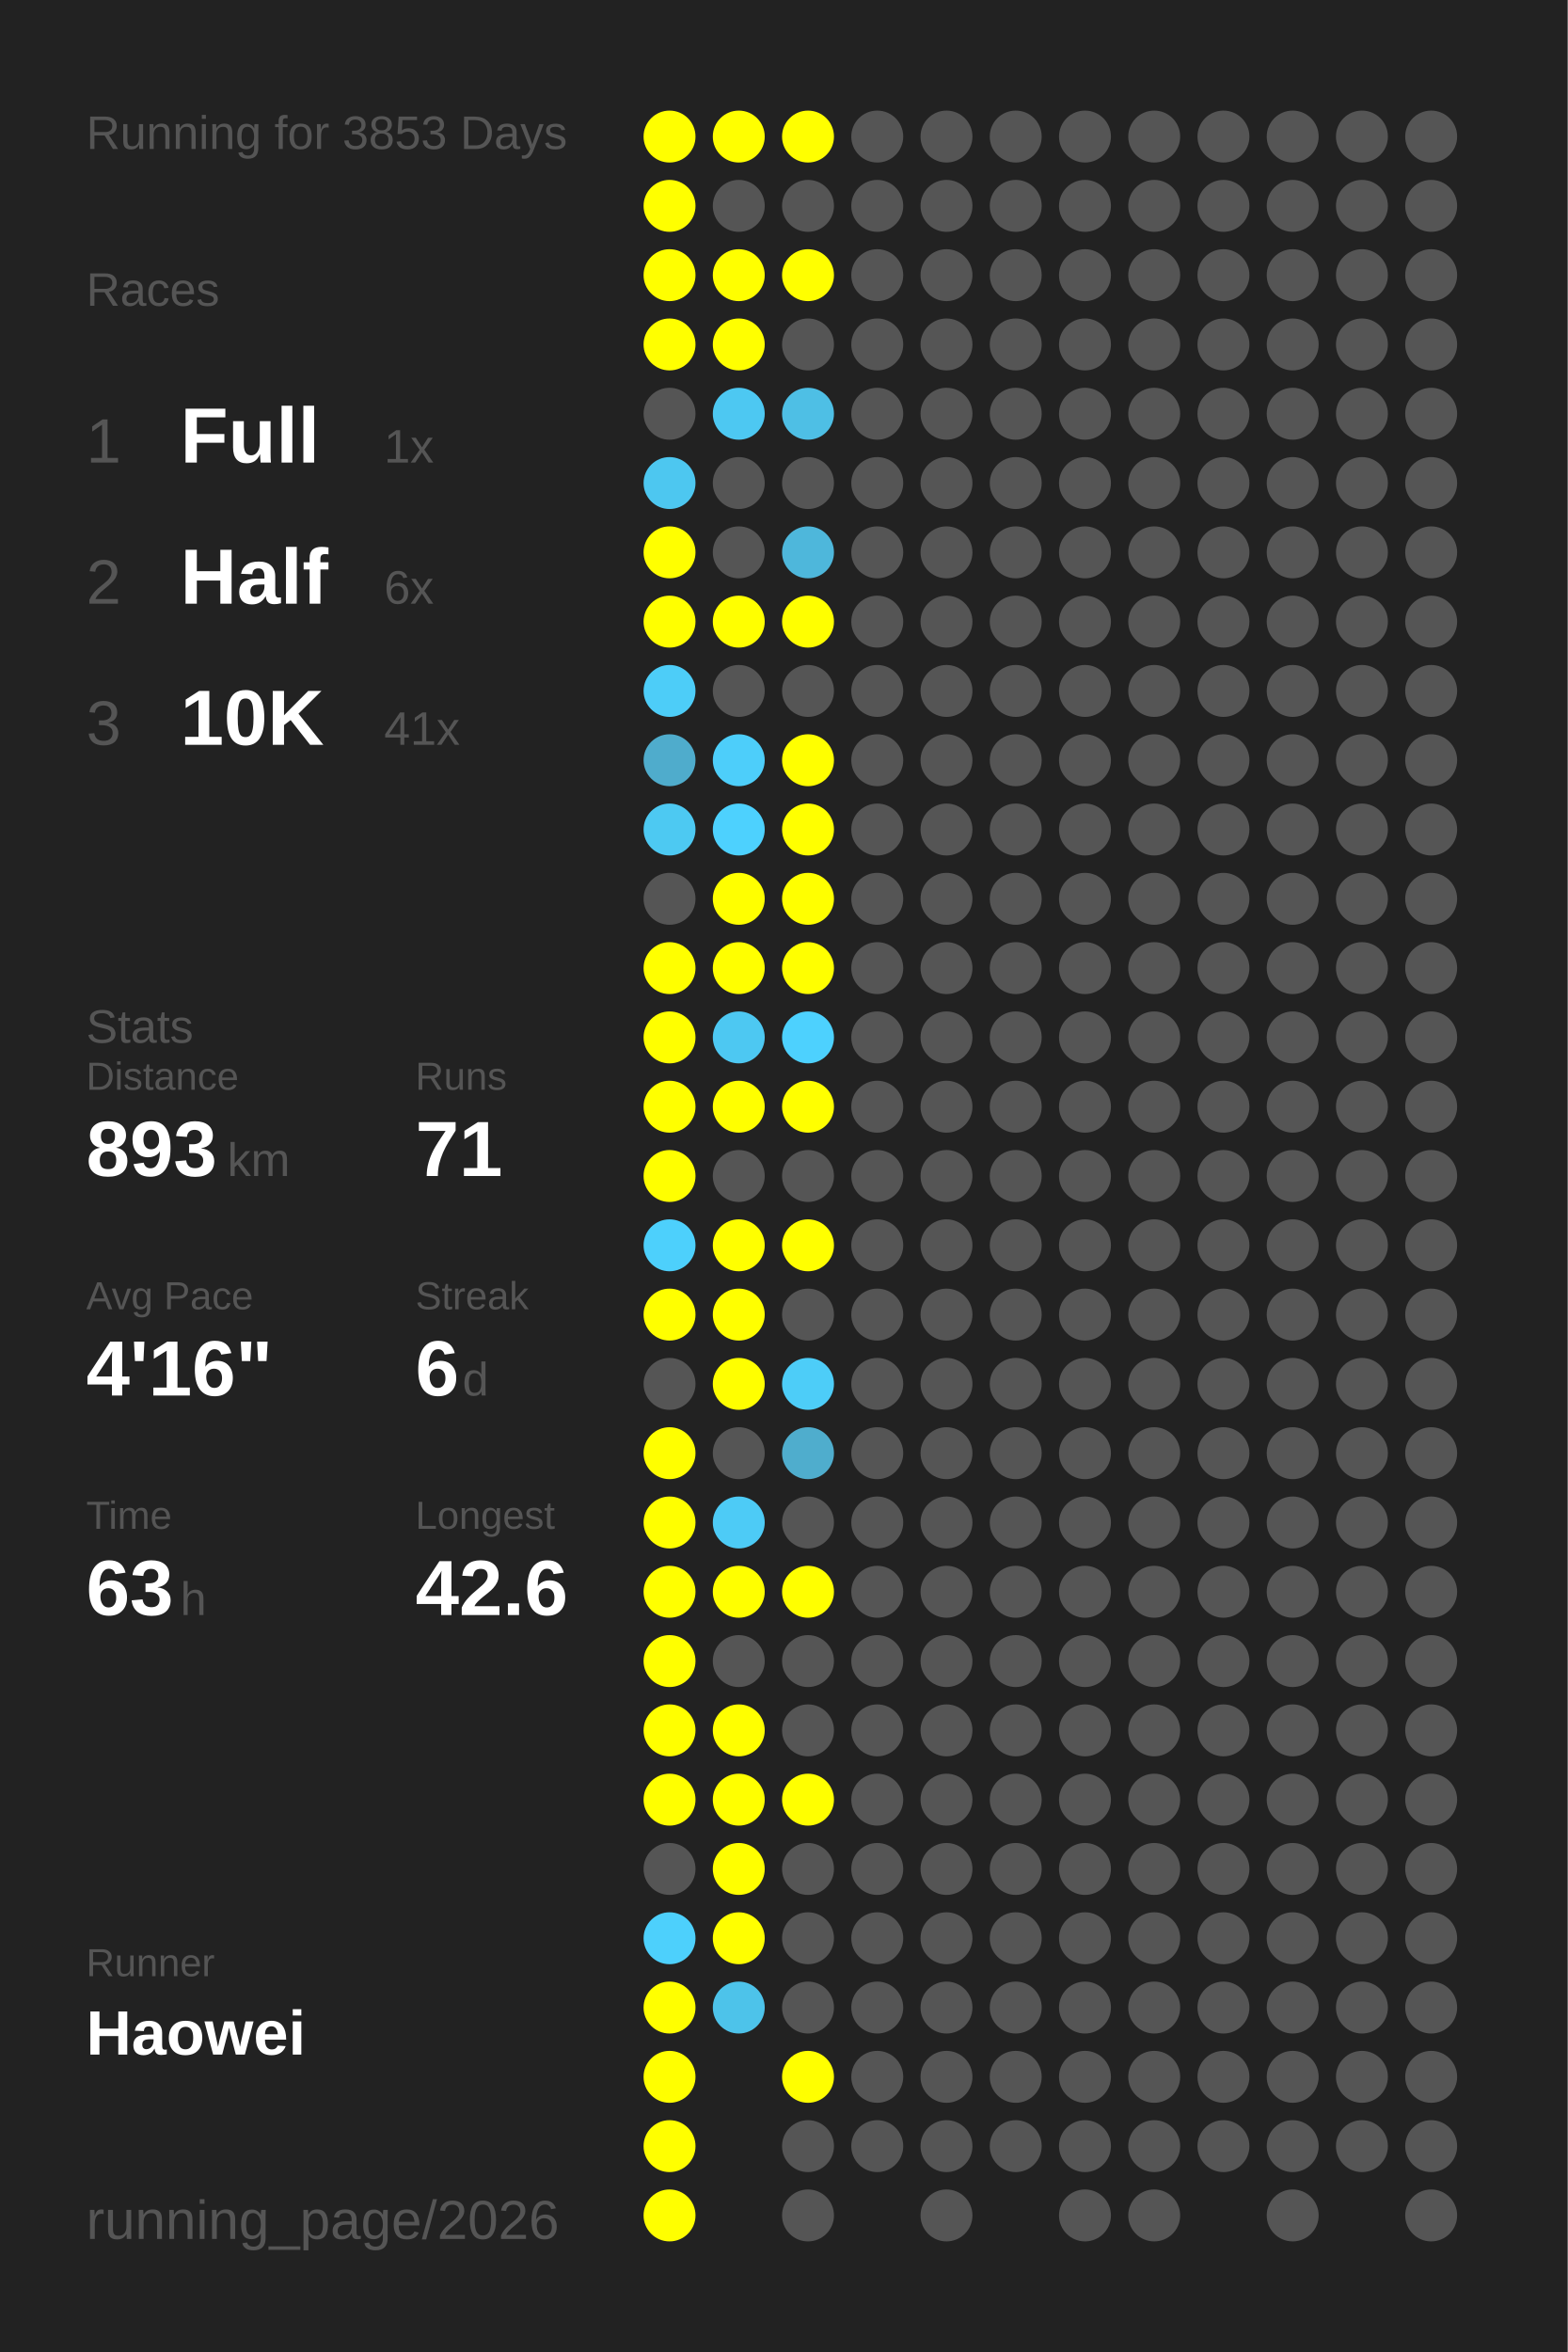
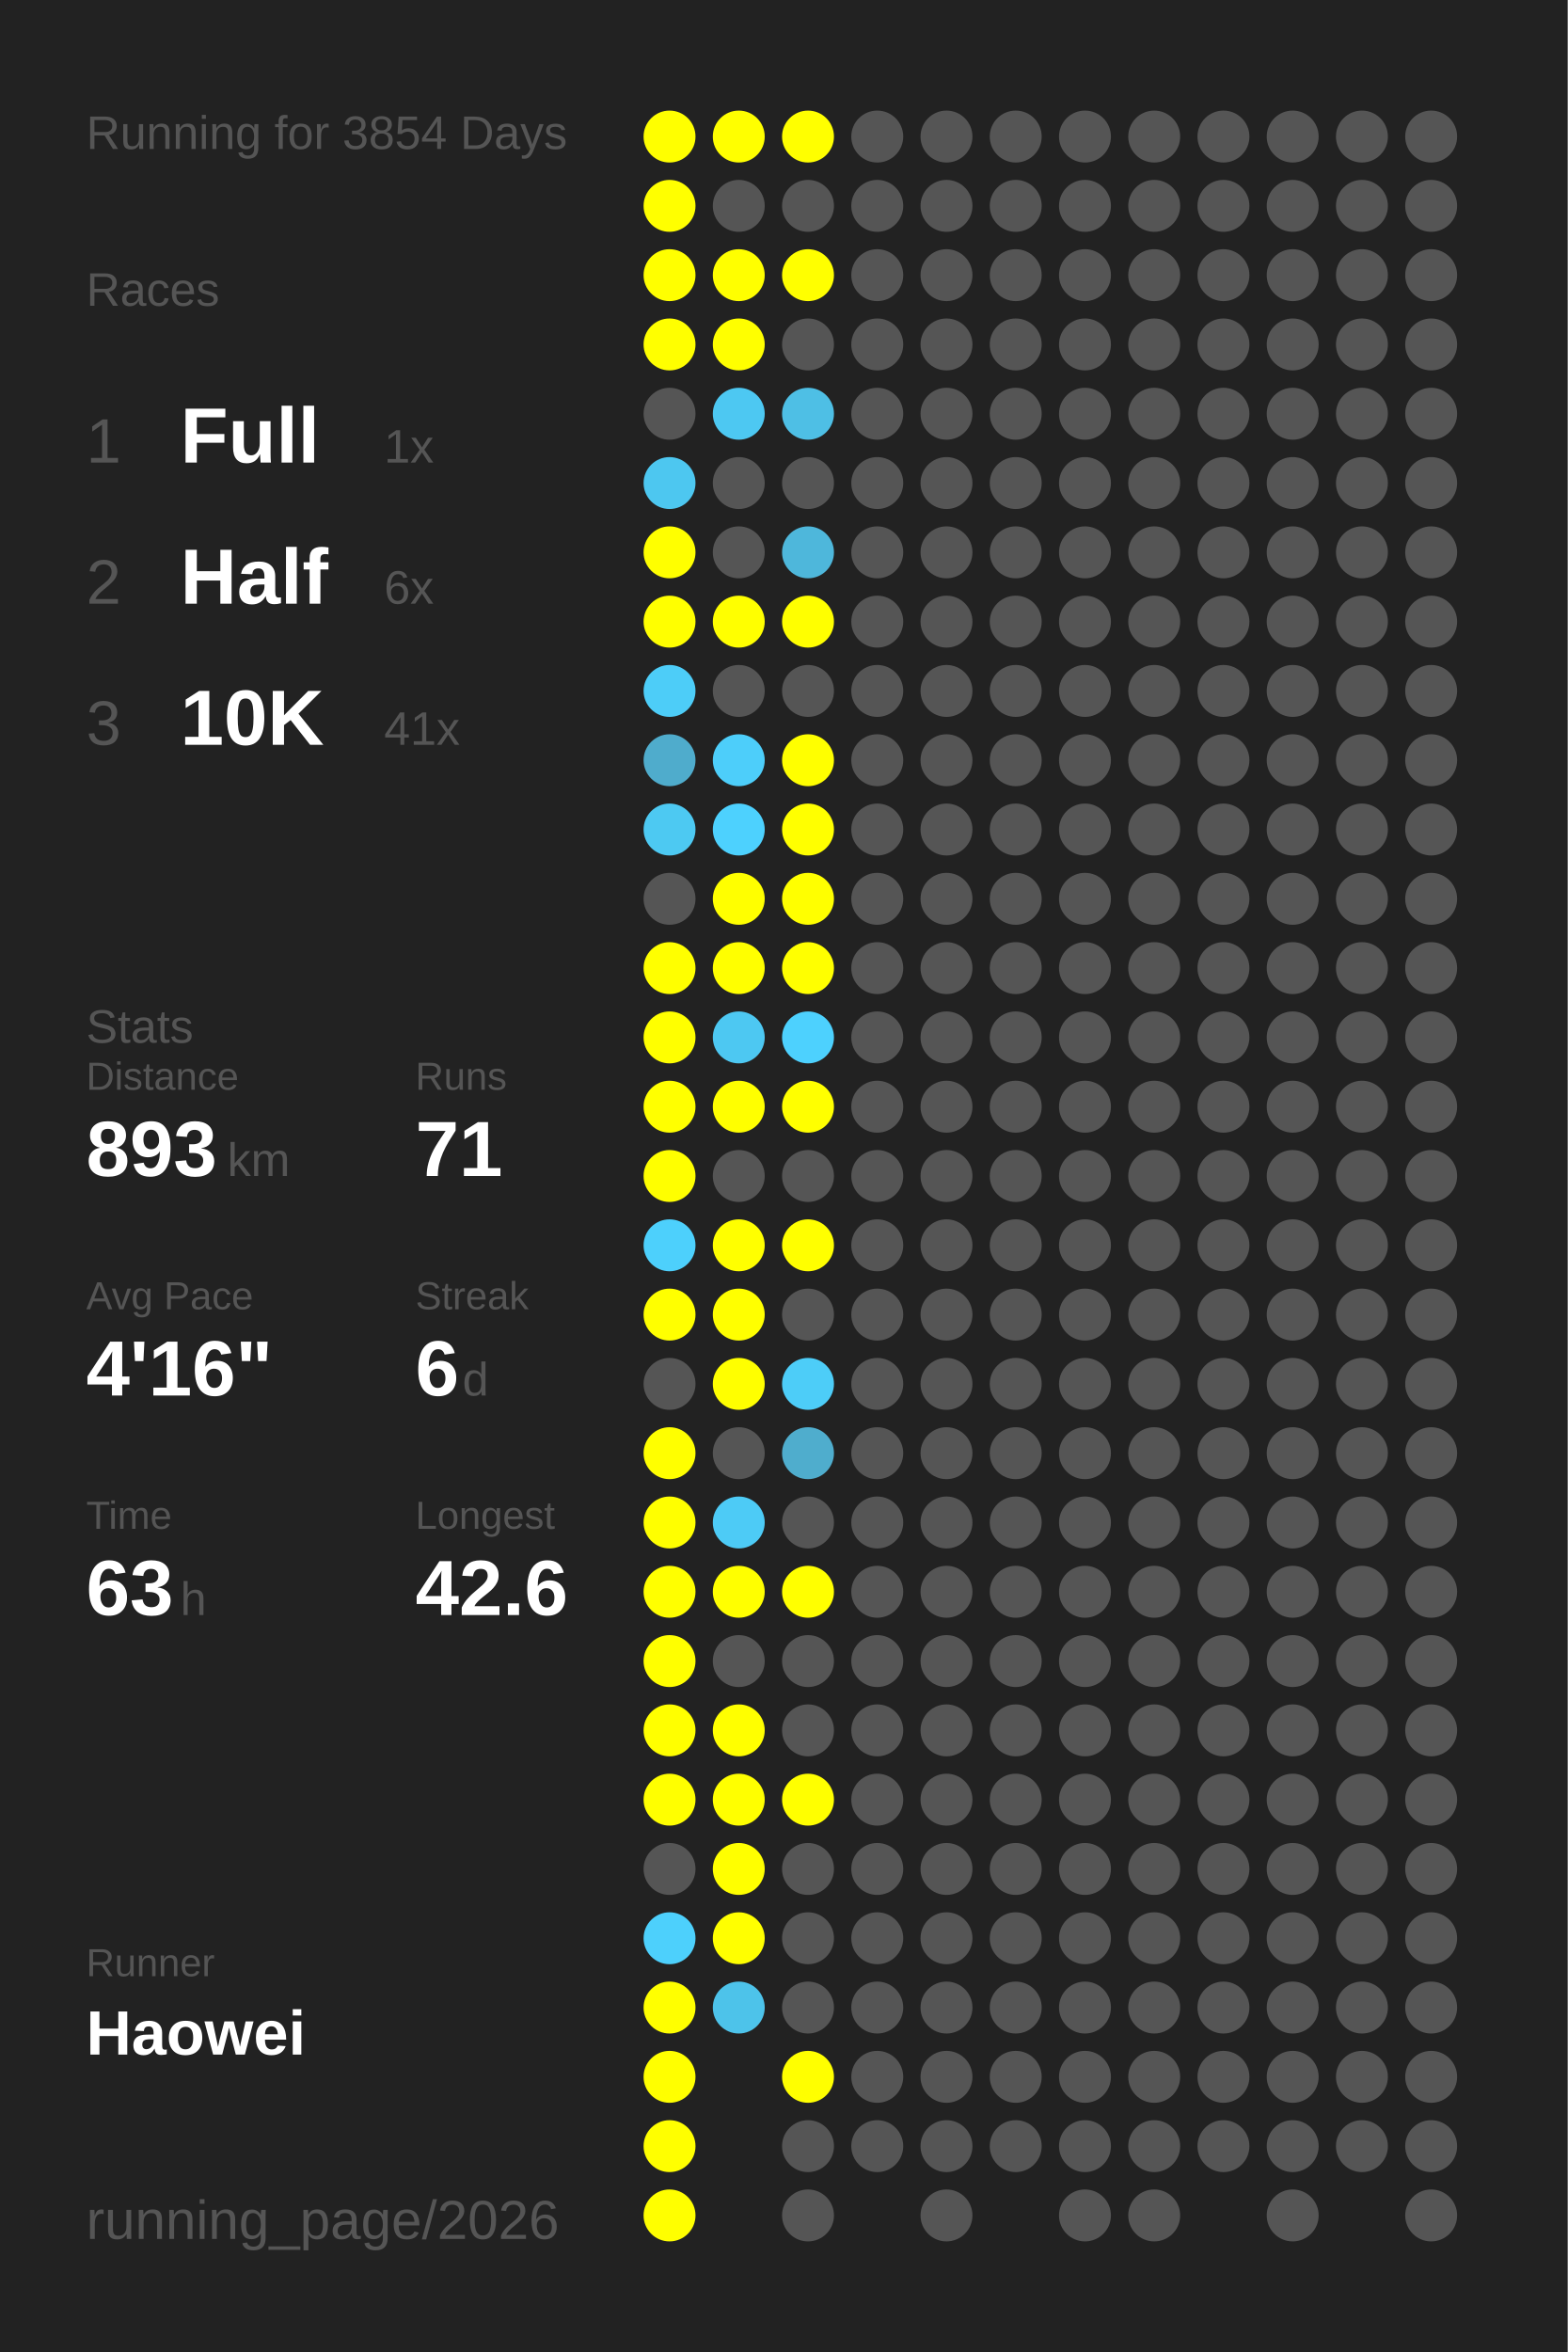
<svg xmlns="http://www.w3.org/2000/svg" baseProfile="full" height="300mm" version="1.1" viewBox="0,0,200,300" width="200mm">
  <defs />
  <rect fill="#222222" height="300" width="200" x="0" y="0" />
-   <text fill="#555555" style="font-size:6px; font-family:Arial;" x="11" y="19">Running for 3853 Days</text>
+   <text fill="#555555" style="font-size:6px; font-family:Arial;" x="11" y="19">Running for 3854 Days</text>
  <text fill="#555555" style="font-size:6px; font-family:Arial;" x="11" y="39">Races</text>
  <text fill="#555555" style="font-size:8px; font-family:Arial;" x="11" y="59">1</text>
  <text fill="#FFFFFF" style="font-size:10px; font-family:Arial; font-weight:bold;" x="23" y="59">Full</text>
  <text fill="#555555" style="font-size:6px; font-family:Arial;" x="49" y="59">1x</text>
  <text fill="#555555" style="font-size:8px; font-family:Arial;" x="11" y="77">2</text>
  <text fill="#FFFFFF" style="font-size:10px; font-family:Arial; font-weight:bold;" x="23" y="77">Half</text>
  <text fill="#555555" style="font-size:6px; font-family:Arial;" x="49" y="77">6x</text>
  <text fill="#555555" style="font-size:8px; font-family:Arial;" x="11" y="95">3</text>
  <text fill="#FFFFFF" style="font-size:10px; font-family:Arial; font-weight:bold;" x="23" y="95">10K</text>
  <text fill="#555555" style="font-size:6px; font-family:Arial;" x="49" y="95">41x</text>
  <text fill="#555555" style="font-size:6px; font-family:Arial;" x="11" y="133">Stats</text>
  <text fill="#555555" style="font-size:5px; font-family:Arial;" x="11" y="139">Distance</text>
  <text fill="#FFFFFF" style="font-size:10px; font-family:Arial; font-weight:bold;" x="11" y="150">893</text>
  <text fill="#555555" style="font-size:6px; font-family:Arial;" x="29" y="150">km</text>
  <text fill="#555555" style="font-size:5px; font-family:Arial;" x="53" y="139">Runs</text>
  <text fill="#FFFFFF" style="font-size:10px; font-family:Arial; font-weight:bold;" x="53" y="150">71</text>
  <text fill="#555555" style="font-size:5px; font-family:Arial;" x="11" y="167">Avg Pace</text>
  <text fill="#FFFFFF" style="font-size:10px; font-family:Arial; font-weight:bold;" x="11" y="178">4'16"</text>
  <text fill="#555555" style="font-size:5px; font-family:Arial;" x="53" y="167">Streak</text>
  <text fill="#FFFFFF" style="font-size:10px; font-family:Arial; font-weight:bold;" x="53" y="178">6</text>
  <text fill="#555555" style="font-size:6px; font-family:Arial;" x="59" y="178">d</text>
  <text fill="#555555" style="font-size:5px; font-family:Arial;" x="11" y="195">Time</text>
  <text fill="#FFFFFF" style="font-size:10px; font-family:Arial; font-weight:bold;" x="11" y="206">63</text>
  <text fill="#555555" style="font-size:6px; font-family:Arial;" x="23" y="206">h</text>
  <text fill="#555555" style="font-size:5px; font-family:Arial;" x="53" y="195">Longest</text>
  <text fill="#FFFFFF" style="font-size:10px; font-family:Arial; font-weight:bold;" x="53" y="206">42.6</text>
  <text fill="#555555" style="font-size:5px; font-family:Arial;" x="11" y="252.065">Runner</text>
  <text fill="#FFFFFF" style="font-size:8px; font-family:Arial; font-weight:bold;" x="11" y="262.065">Haowei</text>
  <text fill="#555555" style="font-size:7px; font-family:Arial;" x="11" y="285.581">running_page/2026</text>
  <circle cx="85.417" cy="17.419" fill="#FFFF00" r="3.312" />
  <circle cx="85.417" cy="26.258" fill="#FFFF00" r="3.312" />
  <circle cx="85.417" cy="35.097" fill="#FFFF00" r="3.312" />
  <circle cx="85.417" cy="43.935" fill="#FFFF00" r="3.312" />
  <circle cx="85.417" cy="52.774" fill="#555555" r="3.312" />
  <circle cx="85.417" cy="61.613" fill="#4dc7f0" r="3.312" />
  <circle cx="85.417" cy="70.452" fill="#FFFF00" r="3.312" />
  <circle cx="85.417" cy="79.29" fill="#FFFF00" r="3.312" />
  <circle cx="85.417" cy="88.129" fill="#4dcdf8" r="3.312" />
  <circle cx="85.417" cy="96.968" fill="#4faccc" r="3.312" />
  <circle cx="85.417" cy="105.806" fill="#4dc9f2" r="3.312" />
  <circle cx="85.417" cy="114.645" fill="#555555" r="3.312" />
  <circle cx="85.417" cy="123.484" fill="#FFFF00" r="3.312" />
  <circle cx="85.417" cy="132.323" fill="#FFFF00" r="3.312" />
  <circle cx="85.417" cy="141.161" fill="#FFFF00" r="3.312" />
  <circle cx="85.417" cy="150" fill="#FFFF00" r="3.312" />
  <circle cx="85.417" cy="158.839" fill="#4dd0fc" r="3.312" />
  <circle cx="85.417" cy="167.677" fill="#FFFF00" r="3.312" />
  <circle cx="85.417" cy="176.516" fill="#555555" r="3.312" />
  <circle cx="85.417" cy="185.355" fill="#FFFF00" r="3.312" />
  <circle cx="85.417" cy="194.194" fill="#FFFF00" r="3.312" />
  <circle cx="85.417" cy="203.032" fill="#FFFF00" r="3.312" />
  <circle cx="85.417" cy="211.871" fill="#FFFF00" r="3.312" />
  <circle cx="85.417" cy="220.71" fill="#FFFF00" r="3.312" />
  <circle cx="85.417" cy="229.548" fill="#FFFF00" r="3.312" />
  <circle cx="85.417" cy="238.387" fill="#555555" r="3.312" />
  <circle cx="85.417" cy="247.226" fill="#4dd0fc" r="3.312" />
  <circle cx="85.417" cy="256.065" fill="#FFFF00" r="3.312" />
  <circle cx="85.417" cy="264.903" fill="#FFFF00" r="3.312" />
  <circle cx="85.417" cy="273.742" fill="#FFFF00" r="3.312" />
  <circle cx="85.417" cy="282.581" fill="#FFFF00" r="3.312" />
  <circle cx="94.25" cy="17.419" fill="#FFFF00" r="3.312" />
  <circle cx="94.25" cy="26.258" fill="#555555" r="3.312" />
  <circle cx="94.25" cy="35.097" fill="#FFFF00" r="3.312" />
  <circle cx="94.25" cy="43.935" fill="#FFFF00" r="3.312" />
  <circle cx="94.25" cy="52.774" fill="#4dc8f2" r="3.312" />
  <circle cx="94.25" cy="61.613" fill="#555555" r="3.312" />
  <circle cx="94.25" cy="70.452" fill="#555555" r="3.312" />
  <circle cx="94.25" cy="79.29" fill="#FFFF00" r="3.312" />
  <circle cx="94.25" cy="88.129" fill="#555555" r="3.312" />
  <circle cx="94.25" cy="96.968" fill="#4dcefa" r="3.312" />
  <circle cx="94.25" cy="105.806" fill="#4dd1fe" r="3.312" />
  <circle cx="94.25" cy="114.645" fill="#FFFF00" r="3.312" />
  <circle cx="94.25" cy="123.484" fill="#FFFF00" r="3.312" />
  <circle cx="94.25" cy="132.323" fill="#4dc8f2" r="3.312" />
  <circle cx="94.25" cy="141.161" fill="#FFFF00" r="3.312" />
  <circle cx="94.25" cy="150" fill="#555555" r="3.312" />
  <circle cx="94.25" cy="158.839" fill="#FFFF00" r="3.312" />
  <circle cx="94.25" cy="167.677" fill="#FFFF00" r="3.312" />
  <circle cx="94.25" cy="176.516" fill="#FFFF00" r="3.312" />
  <circle cx="94.25" cy="185.355" fill="#555555" r="3.312" />
  <circle cx="94.25" cy="194.194" fill="#4dcbf6" r="3.312" />
  <circle cx="94.25" cy="203.032" fill="#FFFF00" r="3.312" />
  <circle cx="94.25" cy="211.871" fill="#555555" r="3.312" />
  <circle cx="94.25" cy="220.71" fill="#FFFF00" r="3.312" />
  <circle cx="94.25" cy="229.548" fill="#FFFF00" r="3.312" />
  <circle cx="94.25" cy="238.387" fill="#FFFF00" r="3.312" />
  <circle cx="94.25" cy="247.226" fill="#FFFF00" r="3.312" />
  <circle cx="94.25" cy="256.065" fill="#4dc3ea" r="3.312" />
  <circle cx="103.083" cy="17.419" fill="#FFFF00" r="3.312" />
  <circle cx="103.083" cy="26.258" fill="#555555" r="3.312" />
  <circle cx="103.083" cy="35.097" fill="#FFFF00" r="3.312" />
  <circle cx="103.083" cy="43.935" fill="#555555" r="3.312" />
  <circle cx="103.083" cy="52.774" fill="#4ebfe5" r="3.312" />
  <circle cx="103.083" cy="61.613" fill="#555555" r="3.312" />
  <circle cx="103.083" cy="70.452" fill="#4eb7db" r="3.312" />
  <circle cx="103.083" cy="79.29" fill="#FFFF00" r="3.312" />
  <circle cx="103.083" cy="88.129" fill="#555555" r="3.312" />
  <circle cx="103.083" cy="96.968" fill="#FFFF00" r="3.312" />
  <circle cx="103.083" cy="105.806" fill="#FFFF00" r="3.312" />
  <circle cx="103.083" cy="114.645" fill="#FFFF00" r="3.312" />
  <circle cx="103.083" cy="123.484" fill="#FFFF00" r="3.312" />
  <circle cx="103.083" cy="132.323" fill="#4dd1fe" r="3.312" />
  <circle cx="103.083" cy="141.161" fill="#FFFF00" r="3.312" />
  <circle cx="103.083" cy="150" fill="#555555" r="3.312" />
  <circle cx="103.083" cy="158.839" fill="#FFFF00" r="3.312" />
  <circle cx="103.083" cy="167.677" fill="#555555" r="3.312" />
  <circle cx="103.083" cy="176.516" fill="#4dcdf8" r="3.312" />
  <circle cx="103.083" cy="185.355" fill="#4fadcd" r="3.312" />
  <circle cx="103.083" cy="194.194" fill="#555555" r="3.312" />
  <circle cx="103.083" cy="203.032" fill="#FFFF00" r="3.312" />
  <circle cx="103.083" cy="211.871" fill="#555555" r="3.312" />
  <circle cx="103.083" cy="220.71" fill="#555555" r="3.312" />
  <circle cx="103.083" cy="229.548" fill="#FFFF00" r="3.312" />
  <circle cx="103.083" cy="238.387" fill="#555555" r="3.312" />
  <circle cx="103.083" cy="247.226" fill="#555555" r="3.312" />
  <circle cx="103.083" cy="256.065" fill="#555555" r="3.312" />
  <circle cx="103.083" cy="264.903" fill="#FFFF00" r="3.312" />
  <circle cx="103.083" cy="273.742" fill="#555555" r="3.312" />
  <circle cx="103.083" cy="282.581" fill="#555555" r="3.312" />
  <circle cx="111.917" cy="17.419" fill="#555555" r="3.312" />
  <circle cx="111.917" cy="26.258" fill="#555555" r="3.312" />
  <circle cx="111.917" cy="35.097" fill="#555555" r="3.312" />
  <circle cx="111.917" cy="43.935" fill="#555555" r="3.312" />
  <circle cx="111.917" cy="52.774" fill="#555555" r="3.312" />
  <circle cx="111.917" cy="61.613" fill="#555555" r="3.312" />
  <circle cx="111.917" cy="70.452" fill="#555555" r="3.312" />
  <circle cx="111.917" cy="79.29" fill="#555555" r="3.312" />
  <circle cx="111.917" cy="88.129" fill="#555555" r="3.312" />
  <circle cx="111.917" cy="96.968" fill="#555555" r="3.312" />
  <circle cx="111.917" cy="105.806" fill="#555555" r="3.312" />
  <circle cx="111.917" cy="114.645" fill="#555555" r="3.312" />
  <circle cx="111.917" cy="123.484" fill="#555555" r="3.312" />
  <circle cx="111.917" cy="132.323" fill="#555555" r="3.312" />
  <circle cx="111.917" cy="141.161" fill="#555555" r="3.312" />
  <circle cx="111.917" cy="150" fill="#555555" r="3.312" />
  <circle cx="111.917" cy="158.839" fill="#555555" r="3.312" />
  <circle cx="111.917" cy="167.677" fill="#555555" r="3.312" />
  <circle cx="111.917" cy="176.516" fill="#555555" r="3.312" />
  <circle cx="111.917" cy="185.355" fill="#555555" r="3.312" />
  <circle cx="111.917" cy="194.194" fill="#555555" r="3.312" />
  <circle cx="111.917" cy="203.032" fill="#555555" r="3.312" />
  <circle cx="111.917" cy="211.871" fill="#555555" r="3.312" />
  <circle cx="111.917" cy="220.71" fill="#555555" r="3.312" />
  <circle cx="111.917" cy="229.548" fill="#555555" r="3.312" />
  <circle cx="111.917" cy="238.387" fill="#555555" r="3.312" />
  <circle cx="111.917" cy="247.226" fill="#555555" r="3.312" />
  <circle cx="111.917" cy="256.065" fill="#555555" r="3.312" />
  <circle cx="111.917" cy="264.903" fill="#555555" r="3.312" />
  <circle cx="111.917" cy="273.742" fill="#555555" r="3.312" />
  <circle cx="120.75" cy="17.419" fill="#555555" r="3.312" />
  <circle cx="120.75" cy="26.258" fill="#555555" r="3.312" />
  <circle cx="120.75" cy="35.097" fill="#555555" r="3.312" />
  <circle cx="120.75" cy="43.935" fill="#555555" r="3.312" />
  <circle cx="120.75" cy="52.774" fill="#555555" r="3.312" />
  <circle cx="120.75" cy="61.613" fill="#555555" r="3.312" />
  <circle cx="120.75" cy="70.452" fill="#555555" r="3.312" />
  <circle cx="120.75" cy="79.29" fill="#555555" r="3.312" />
  <circle cx="120.75" cy="88.129" fill="#555555" r="3.312" />
  <circle cx="120.75" cy="96.968" fill="#555555" r="3.312" />
  <circle cx="120.75" cy="105.806" fill="#555555" r="3.312" />
  <circle cx="120.75" cy="114.645" fill="#555555" r="3.312" />
  <circle cx="120.75" cy="123.484" fill="#555555" r="3.312" />
  <circle cx="120.75" cy="132.323" fill="#555555" r="3.312" />
  <circle cx="120.75" cy="141.161" fill="#555555" r="3.312" />
  <circle cx="120.75" cy="150" fill="#555555" r="3.312" />
  <circle cx="120.75" cy="158.839" fill="#555555" r="3.312" />
  <circle cx="120.75" cy="167.677" fill="#555555" r="3.312" />
  <circle cx="120.75" cy="176.516" fill="#555555" r="3.312" />
  <circle cx="120.75" cy="185.355" fill="#555555" r="3.312" />
  <circle cx="120.75" cy="194.194" fill="#555555" r="3.312" />
  <circle cx="120.75" cy="203.032" fill="#555555" r="3.312" />
  <circle cx="120.75" cy="211.871" fill="#555555" r="3.312" />
  <circle cx="120.75" cy="220.71" fill="#555555" r="3.312" />
  <circle cx="120.75" cy="229.548" fill="#555555" r="3.312" />
  <circle cx="120.75" cy="238.387" fill="#555555" r="3.312" />
  <circle cx="120.75" cy="247.226" fill="#555555" r="3.312" />
  <circle cx="120.75" cy="256.065" fill="#555555" r="3.312" />
  <circle cx="120.75" cy="264.903" fill="#555555" r="3.312" />
  <circle cx="120.75" cy="273.742" fill="#555555" r="3.312" />
  <circle cx="120.75" cy="282.581" fill="#555555" r="3.312" />
  <circle cx="129.583" cy="17.419" fill="#555555" r="3.312" />
  <circle cx="129.583" cy="26.258" fill="#555555" r="3.312" />
  <circle cx="129.583" cy="35.097" fill="#555555" r="3.312" />
  <circle cx="129.583" cy="43.935" fill="#555555" r="3.312" />
  <circle cx="129.583" cy="52.774" fill="#555555" r="3.312" />
  <circle cx="129.583" cy="61.613" fill="#555555" r="3.312" />
  <circle cx="129.583" cy="70.452" fill="#555555" r="3.312" />
  <circle cx="129.583" cy="79.29" fill="#555555" r="3.312" />
  <circle cx="129.583" cy="88.129" fill="#555555" r="3.312" />
  <circle cx="129.583" cy="96.968" fill="#555555" r="3.312" />
  <circle cx="129.583" cy="105.806" fill="#555555" r="3.312" />
  <circle cx="129.583" cy="114.645" fill="#555555" r="3.312" />
  <circle cx="129.583" cy="123.484" fill="#555555" r="3.312" />
  <circle cx="129.583" cy="132.323" fill="#555555" r="3.312" />
  <circle cx="129.583" cy="141.161" fill="#555555" r="3.312" />
  <circle cx="129.583" cy="150" fill="#555555" r="3.312" />
  <circle cx="129.583" cy="158.839" fill="#555555" r="3.312" />
  <circle cx="129.583" cy="167.677" fill="#555555" r="3.312" />
  <circle cx="129.583" cy="176.516" fill="#555555" r="3.312" />
  <circle cx="129.583" cy="185.355" fill="#555555" r="3.312" />
  <circle cx="129.583" cy="194.194" fill="#555555" r="3.312" />
  <circle cx="129.583" cy="203.032" fill="#555555" r="3.312" />
  <circle cx="129.583" cy="211.871" fill="#555555" r="3.312" />
  <circle cx="129.583" cy="220.71" fill="#555555" r="3.312" />
  <circle cx="129.583" cy="229.548" fill="#555555" r="3.312" />
  <circle cx="129.583" cy="238.387" fill="#555555" r="3.312" />
  <circle cx="129.583" cy="247.226" fill="#555555" r="3.312" />
  <circle cx="129.583" cy="256.065" fill="#555555" r="3.312" />
  <circle cx="129.583" cy="264.903" fill="#555555" r="3.312" />
  <circle cx="129.583" cy="273.742" fill="#555555" r="3.312" />
  <circle cx="138.417" cy="17.419" fill="#555555" r="3.312" />
  <circle cx="138.417" cy="26.258" fill="#555555" r="3.312" />
  <circle cx="138.417" cy="35.097" fill="#555555" r="3.312" />
  <circle cx="138.417" cy="43.935" fill="#555555" r="3.312" />
  <circle cx="138.417" cy="52.774" fill="#555555" r="3.312" />
  <circle cx="138.417" cy="61.613" fill="#555555" r="3.312" />
  <circle cx="138.417" cy="70.452" fill="#555555" r="3.312" />
  <circle cx="138.417" cy="79.29" fill="#555555" r="3.312" />
  <circle cx="138.417" cy="88.129" fill="#555555" r="3.312" />
  <circle cx="138.417" cy="96.968" fill="#555555" r="3.312" />
  <circle cx="138.417" cy="105.806" fill="#555555" r="3.312" />
  <circle cx="138.417" cy="114.645" fill="#555555" r="3.312" />
  <circle cx="138.417" cy="123.484" fill="#555555" r="3.312" />
  <circle cx="138.417" cy="132.323" fill="#555555" r="3.312" />
  <circle cx="138.417" cy="141.161" fill="#555555" r="3.312" />
  <circle cx="138.417" cy="150" fill="#555555" r="3.312" />
  <circle cx="138.417" cy="158.839" fill="#555555" r="3.312" />
  <circle cx="138.417" cy="167.677" fill="#555555" r="3.312" />
  <circle cx="138.417" cy="176.516" fill="#555555" r="3.312" />
  <circle cx="138.417" cy="185.355" fill="#555555" r="3.312" />
  <circle cx="138.417" cy="194.194" fill="#555555" r="3.312" />
  <circle cx="138.417" cy="203.032" fill="#555555" r="3.312" />
  <circle cx="138.417" cy="211.871" fill="#555555" r="3.312" />
  <circle cx="138.417" cy="220.71" fill="#555555" r="3.312" />
  <circle cx="138.417" cy="229.548" fill="#555555" r="3.312" />
  <circle cx="138.417" cy="238.387" fill="#555555" r="3.312" />
  <circle cx="138.417" cy="247.226" fill="#555555" r="3.312" />
  <circle cx="138.417" cy="256.065" fill="#555555" r="3.312" />
  <circle cx="138.417" cy="264.903" fill="#555555" r="3.312" />
  <circle cx="138.417" cy="273.742" fill="#555555" r="3.312" />
  <circle cx="138.417" cy="282.581" fill="#555555" r="3.312" />
  <circle cx="147.25" cy="17.419" fill="#555555" r="3.312" />
  <circle cx="147.25" cy="26.258" fill="#555555" r="3.312" />
  <circle cx="147.25" cy="35.097" fill="#555555" r="3.312" />
  <circle cx="147.25" cy="43.935" fill="#555555" r="3.312" />
  <circle cx="147.25" cy="52.774" fill="#555555" r="3.312" />
  <circle cx="147.25" cy="61.613" fill="#555555" r="3.312" />
  <circle cx="147.25" cy="70.452" fill="#555555" r="3.312" />
  <circle cx="147.25" cy="79.29" fill="#555555" r="3.312" />
  <circle cx="147.25" cy="88.129" fill="#555555" r="3.312" />
  <circle cx="147.25" cy="96.968" fill="#555555" r="3.312" />
  <circle cx="147.25" cy="105.806" fill="#555555" r="3.312" />
  <circle cx="147.25" cy="114.645" fill="#555555" r="3.312" />
  <circle cx="147.25" cy="123.484" fill="#555555" r="3.312" />
  <circle cx="147.25" cy="132.323" fill="#555555" r="3.312" />
  <circle cx="147.25" cy="141.161" fill="#555555" r="3.312" />
  <circle cx="147.25" cy="150" fill="#555555" r="3.312" />
  <circle cx="147.25" cy="158.839" fill="#555555" r="3.312" />
  <circle cx="147.25" cy="167.677" fill="#555555" r="3.312" />
  <circle cx="147.25" cy="176.516" fill="#555555" r="3.312" />
  <circle cx="147.25" cy="185.355" fill="#555555" r="3.312" />
  <circle cx="147.25" cy="194.194" fill="#555555" r="3.312" />
  <circle cx="147.25" cy="203.032" fill="#555555" r="3.312" />
  <circle cx="147.25" cy="211.871" fill="#555555" r="3.312" />
  <circle cx="147.25" cy="220.71" fill="#555555" r="3.312" />
  <circle cx="147.25" cy="229.548" fill="#555555" r="3.312" />
  <circle cx="147.25" cy="238.387" fill="#555555" r="3.312" />
  <circle cx="147.25" cy="247.226" fill="#555555" r="3.312" />
  <circle cx="147.25" cy="256.065" fill="#555555" r="3.312" />
  <circle cx="147.25" cy="264.903" fill="#555555" r="3.312" />
  <circle cx="147.25" cy="273.742" fill="#555555" r="3.312" />
  <circle cx="147.25" cy="282.581" fill="#555555" r="3.312" />
  <circle cx="156.083" cy="17.419" fill="#555555" r="3.312" />
  <circle cx="156.083" cy="26.258" fill="#555555" r="3.312" />
  <circle cx="156.083" cy="35.097" fill="#555555" r="3.312" />
  <circle cx="156.083" cy="43.935" fill="#555555" r="3.312" />
  <circle cx="156.083" cy="52.774" fill="#555555" r="3.312" />
  <circle cx="156.083" cy="61.613" fill="#555555" r="3.312" />
  <circle cx="156.083" cy="70.452" fill="#555555" r="3.312" />
  <circle cx="156.083" cy="79.29" fill="#555555" r="3.312" />
  <circle cx="156.083" cy="88.129" fill="#555555" r="3.312" />
  <circle cx="156.083" cy="96.968" fill="#555555" r="3.312" />
  <circle cx="156.083" cy="105.806" fill="#555555" r="3.312" />
  <circle cx="156.083" cy="114.645" fill="#555555" r="3.312" />
  <circle cx="156.083" cy="123.484" fill="#555555" r="3.312" />
  <circle cx="156.083" cy="132.323" fill="#555555" r="3.312" />
  <circle cx="156.083" cy="141.161" fill="#555555" r="3.312" />
  <circle cx="156.083" cy="150" fill="#555555" r="3.312" />
  <circle cx="156.083" cy="158.839" fill="#555555" r="3.312" />
  <circle cx="156.083" cy="167.677" fill="#555555" r="3.312" />
  <circle cx="156.083" cy="176.516" fill="#555555" r="3.312" />
  <circle cx="156.083" cy="185.355" fill="#555555" r="3.312" />
  <circle cx="156.083" cy="194.194" fill="#555555" r="3.312" />
  <circle cx="156.083" cy="203.032" fill="#555555" r="3.312" />
  <circle cx="156.083" cy="211.871" fill="#555555" r="3.312" />
  <circle cx="156.083" cy="220.71" fill="#555555" r="3.312" />
  <circle cx="156.083" cy="229.548" fill="#555555" r="3.312" />
  <circle cx="156.083" cy="238.387" fill="#555555" r="3.312" />
  <circle cx="156.083" cy="247.226" fill="#555555" r="3.312" />
  <circle cx="156.083" cy="256.065" fill="#555555" r="3.312" />
  <circle cx="156.083" cy="264.903" fill="#555555" r="3.312" />
  <circle cx="156.083" cy="273.742" fill="#555555" r="3.312" />
  <circle cx="164.917" cy="17.419" fill="#555555" r="3.312" />
  <circle cx="164.917" cy="26.258" fill="#555555" r="3.312" />
  <circle cx="164.917" cy="35.097" fill="#555555" r="3.312" />
  <circle cx="164.917" cy="43.935" fill="#555555" r="3.312" />
  <circle cx="164.917" cy="52.774" fill="#555555" r="3.312" />
  <circle cx="164.917" cy="61.613" fill="#555555" r="3.312" />
  <circle cx="164.917" cy="70.452" fill="#555555" r="3.312" />
  <circle cx="164.917" cy="79.29" fill="#555555" r="3.312" />
  <circle cx="164.917" cy="88.129" fill="#555555" r="3.312" />
  <circle cx="164.917" cy="96.968" fill="#555555" r="3.312" />
  <circle cx="164.917" cy="105.806" fill="#555555" r="3.312" />
  <circle cx="164.917" cy="114.645" fill="#555555" r="3.312" />
  <circle cx="164.917" cy="123.484" fill="#555555" r="3.312" />
  <circle cx="164.917" cy="132.323" fill="#555555" r="3.312" />
  <circle cx="164.917" cy="141.161" fill="#555555" r="3.312" />
  <circle cx="164.917" cy="150" fill="#555555" r="3.312" />
  <circle cx="164.917" cy="158.839" fill="#555555" r="3.312" />
  <circle cx="164.917" cy="167.677" fill="#555555" r="3.312" />
  <circle cx="164.917" cy="176.516" fill="#555555" r="3.312" />
  <circle cx="164.917" cy="185.355" fill="#555555" r="3.312" />
  <circle cx="164.917" cy="194.194" fill="#555555" r="3.312" />
  <circle cx="164.917" cy="203.032" fill="#555555" r="3.312" />
  <circle cx="164.917" cy="211.871" fill="#555555" r="3.312" />
  <circle cx="164.917" cy="220.71" fill="#555555" r="3.312" />
  <circle cx="164.917" cy="229.548" fill="#555555" r="3.312" />
  <circle cx="164.917" cy="238.387" fill="#555555" r="3.312" />
  <circle cx="164.917" cy="247.226" fill="#555555" r="3.312" />
  <circle cx="164.917" cy="256.065" fill="#555555" r="3.312" />
  <circle cx="164.917" cy="264.903" fill="#555555" r="3.312" />
  <circle cx="164.917" cy="273.742" fill="#555555" r="3.312" />
  <circle cx="164.917" cy="282.581" fill="#555555" r="3.312" />
  <circle cx="173.75" cy="17.419" fill="#555555" r="3.312" />
  <circle cx="173.75" cy="26.258" fill="#555555" r="3.312" />
  <circle cx="173.75" cy="35.097" fill="#555555" r="3.312" />
  <circle cx="173.75" cy="43.935" fill="#555555" r="3.312" />
  <circle cx="173.75" cy="52.774" fill="#555555" r="3.312" />
  <circle cx="173.75" cy="61.613" fill="#555555" r="3.312" />
  <circle cx="173.75" cy="70.452" fill="#555555" r="3.312" />
  <circle cx="173.75" cy="79.29" fill="#555555" r="3.312" />
  <circle cx="173.75" cy="88.129" fill="#555555" r="3.312" />
  <circle cx="173.75" cy="96.968" fill="#555555" r="3.312" />
  <circle cx="173.75" cy="105.806" fill="#555555" r="3.312" />
  <circle cx="173.75" cy="114.645" fill="#555555" r="3.312" />
  <circle cx="173.75" cy="123.484" fill="#555555" r="3.312" />
  <circle cx="173.75" cy="132.323" fill="#555555" r="3.312" />
  <circle cx="173.75" cy="141.161" fill="#555555" r="3.312" />
  <circle cx="173.75" cy="150" fill="#555555" r="3.312" />
  <circle cx="173.75" cy="158.839" fill="#555555" r="3.312" />
  <circle cx="173.75" cy="167.677" fill="#555555" r="3.312" />
  <circle cx="173.75" cy="176.516" fill="#555555" r="3.312" />
  <circle cx="173.75" cy="185.355" fill="#555555" r="3.312" />
  <circle cx="173.75" cy="194.194" fill="#555555" r="3.312" />
  <circle cx="173.75" cy="203.032" fill="#555555" r="3.312" />
  <circle cx="173.75" cy="211.871" fill="#555555" r="3.312" />
  <circle cx="173.75" cy="220.71" fill="#555555" r="3.312" />
  <circle cx="173.75" cy="229.548" fill="#555555" r="3.312" />
  <circle cx="173.75" cy="238.387" fill="#555555" r="3.312" />
  <circle cx="173.75" cy="247.226" fill="#555555" r="3.312" />
  <circle cx="173.75" cy="256.065" fill="#555555" r="3.312" />
  <circle cx="173.75" cy="264.903" fill="#555555" r="3.312" />
  <circle cx="173.75" cy="273.742" fill="#555555" r="3.312" />
  <circle cx="182.583" cy="17.419" fill="#555555" r="3.312" />
  <circle cx="182.583" cy="26.258" fill="#555555" r="3.312" />
  <circle cx="182.583" cy="35.097" fill="#555555" r="3.312" />
  <circle cx="182.583" cy="43.935" fill="#555555" r="3.312" />
  <circle cx="182.583" cy="52.774" fill="#555555" r="3.312" />
  <circle cx="182.583" cy="61.613" fill="#555555" r="3.312" />
  <circle cx="182.583" cy="70.452" fill="#555555" r="3.312" />
  <circle cx="182.583" cy="79.29" fill="#555555" r="3.312" />
  <circle cx="182.583" cy="88.129" fill="#555555" r="3.312" />
  <circle cx="182.583" cy="96.968" fill="#555555" r="3.312" />
  <circle cx="182.583" cy="105.806" fill="#555555" r="3.312" />
  <circle cx="182.583" cy="114.645" fill="#555555" r="3.312" />
  <circle cx="182.583" cy="123.484" fill="#555555" r="3.312" />
  <circle cx="182.583" cy="132.323" fill="#555555" r="3.312" />
  <circle cx="182.583" cy="141.161" fill="#555555" r="3.312" />
  <circle cx="182.583" cy="150" fill="#555555" r="3.312" />
  <circle cx="182.583" cy="158.839" fill="#555555" r="3.312" />
  <circle cx="182.583" cy="167.677" fill="#555555" r="3.312" />
  <circle cx="182.583" cy="176.516" fill="#555555" r="3.312" />
  <circle cx="182.583" cy="185.355" fill="#555555" r="3.312" />
  <circle cx="182.583" cy="194.194" fill="#555555" r="3.312" />
  <circle cx="182.583" cy="203.032" fill="#555555" r="3.312" />
  <circle cx="182.583" cy="211.871" fill="#555555" r="3.312" />
  <circle cx="182.583" cy="220.71" fill="#555555" r="3.312" />
  <circle cx="182.583" cy="229.548" fill="#555555" r="3.312" />
  <circle cx="182.583" cy="238.387" fill="#555555" r="3.312" />
  <circle cx="182.583" cy="247.226" fill="#555555" r="3.312" />
  <circle cx="182.583" cy="256.065" fill="#555555" r="3.312" />
  <circle cx="182.583" cy="264.903" fill="#555555" r="3.312" />
  <circle cx="182.583" cy="273.742" fill="#555555" r="3.312" />
  <circle cx="182.583" cy="282.581" fill="#555555" r="3.312" />
</svg>
